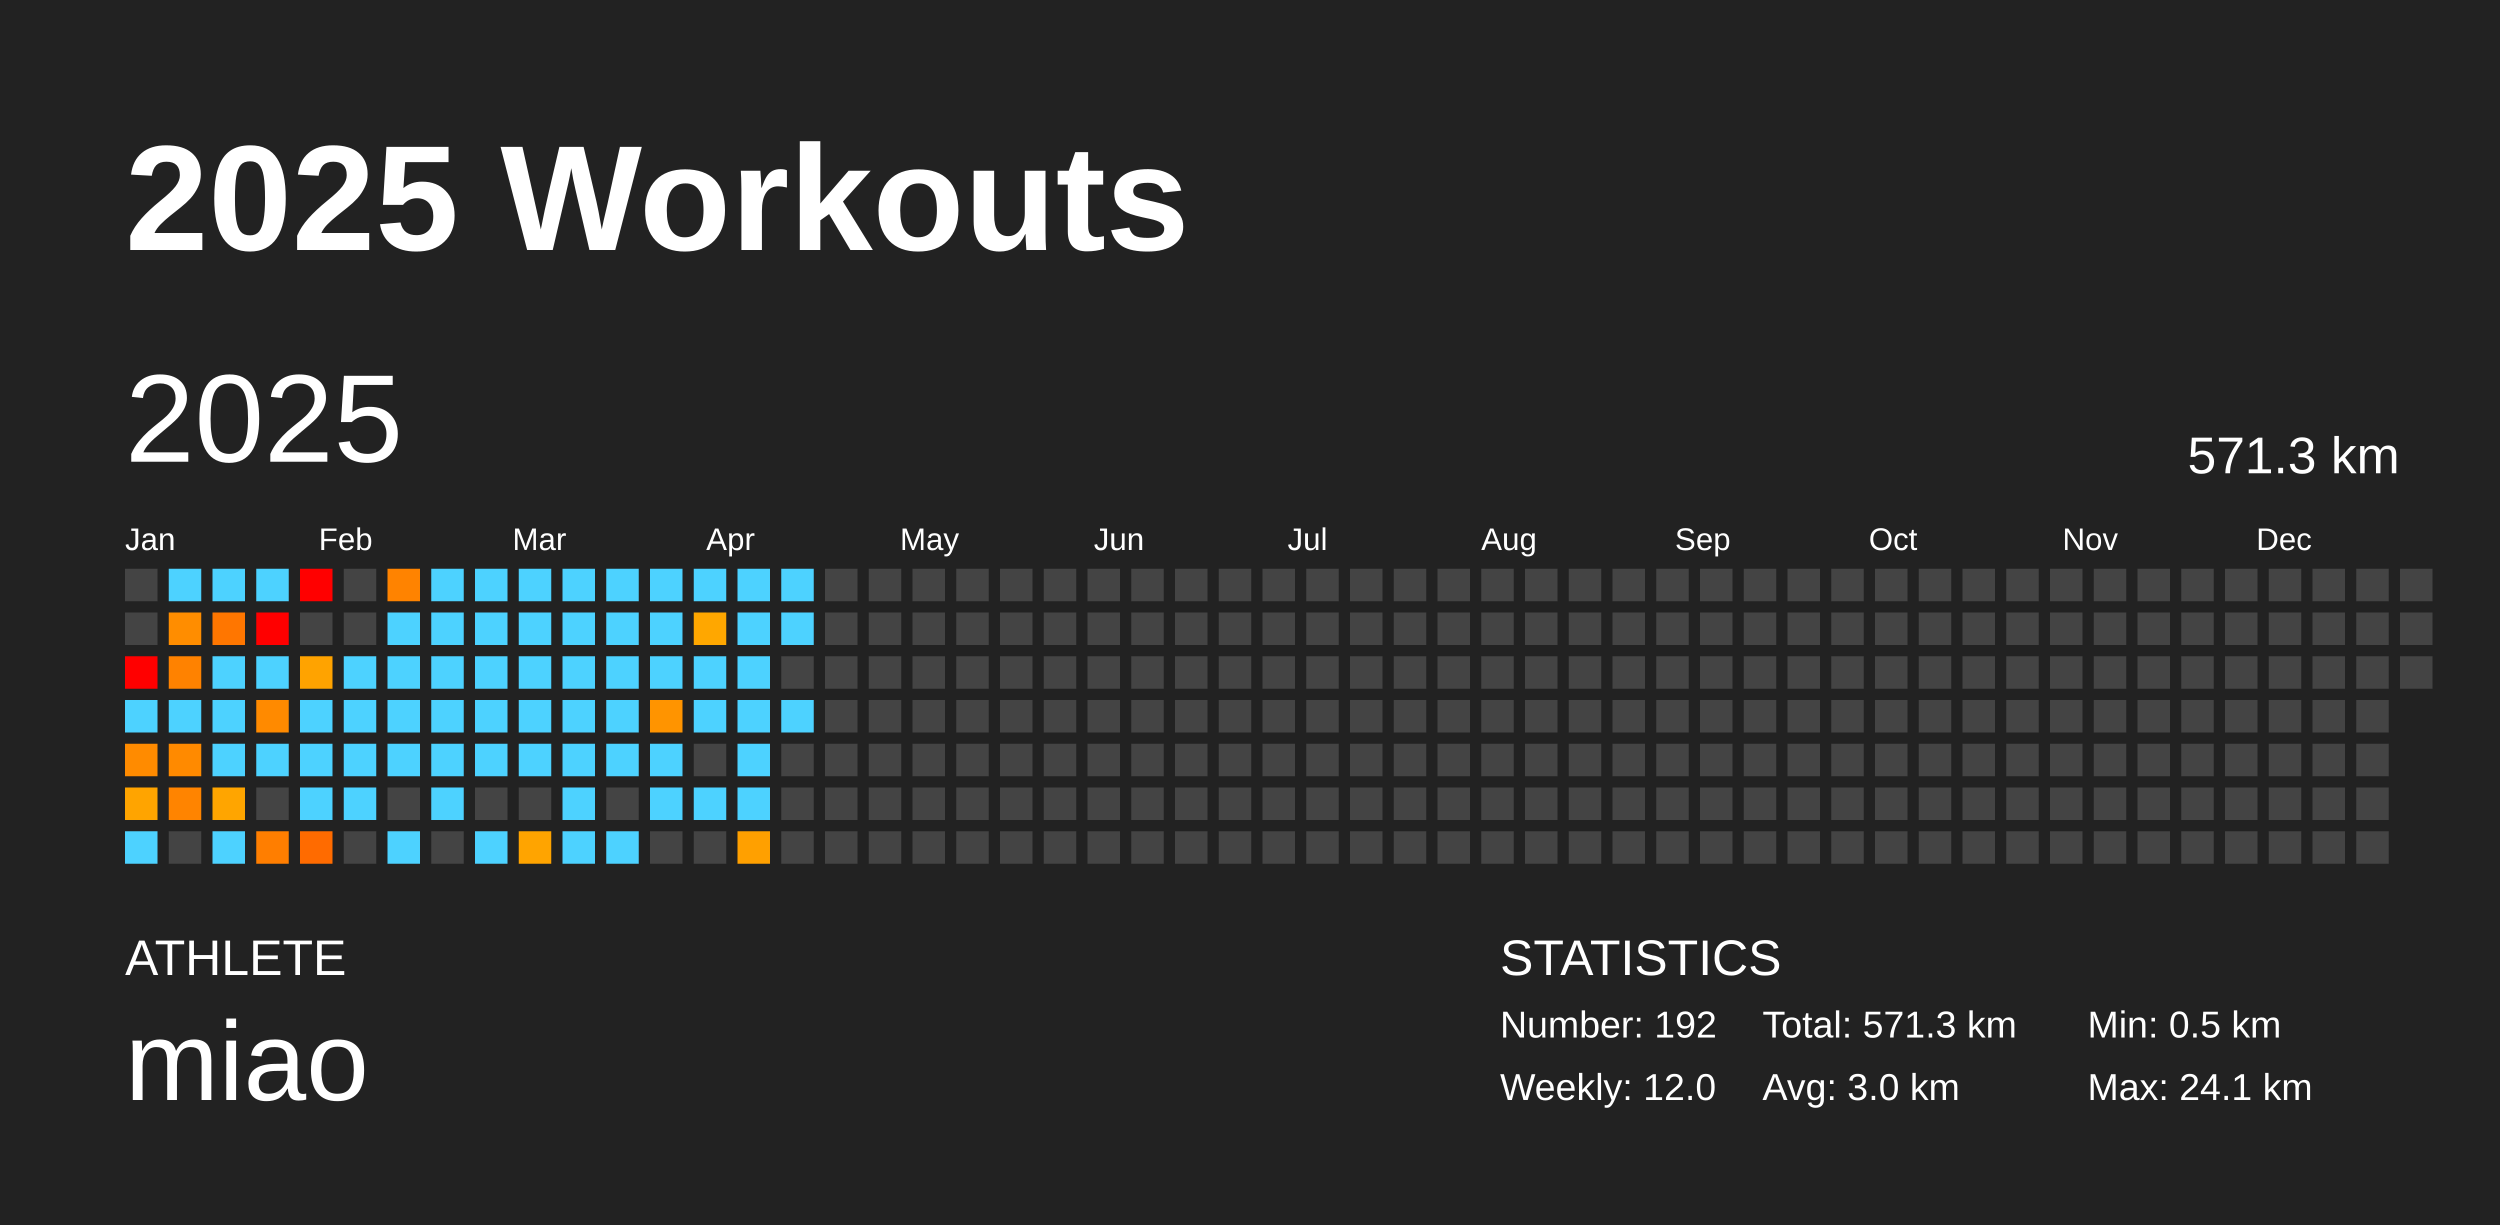
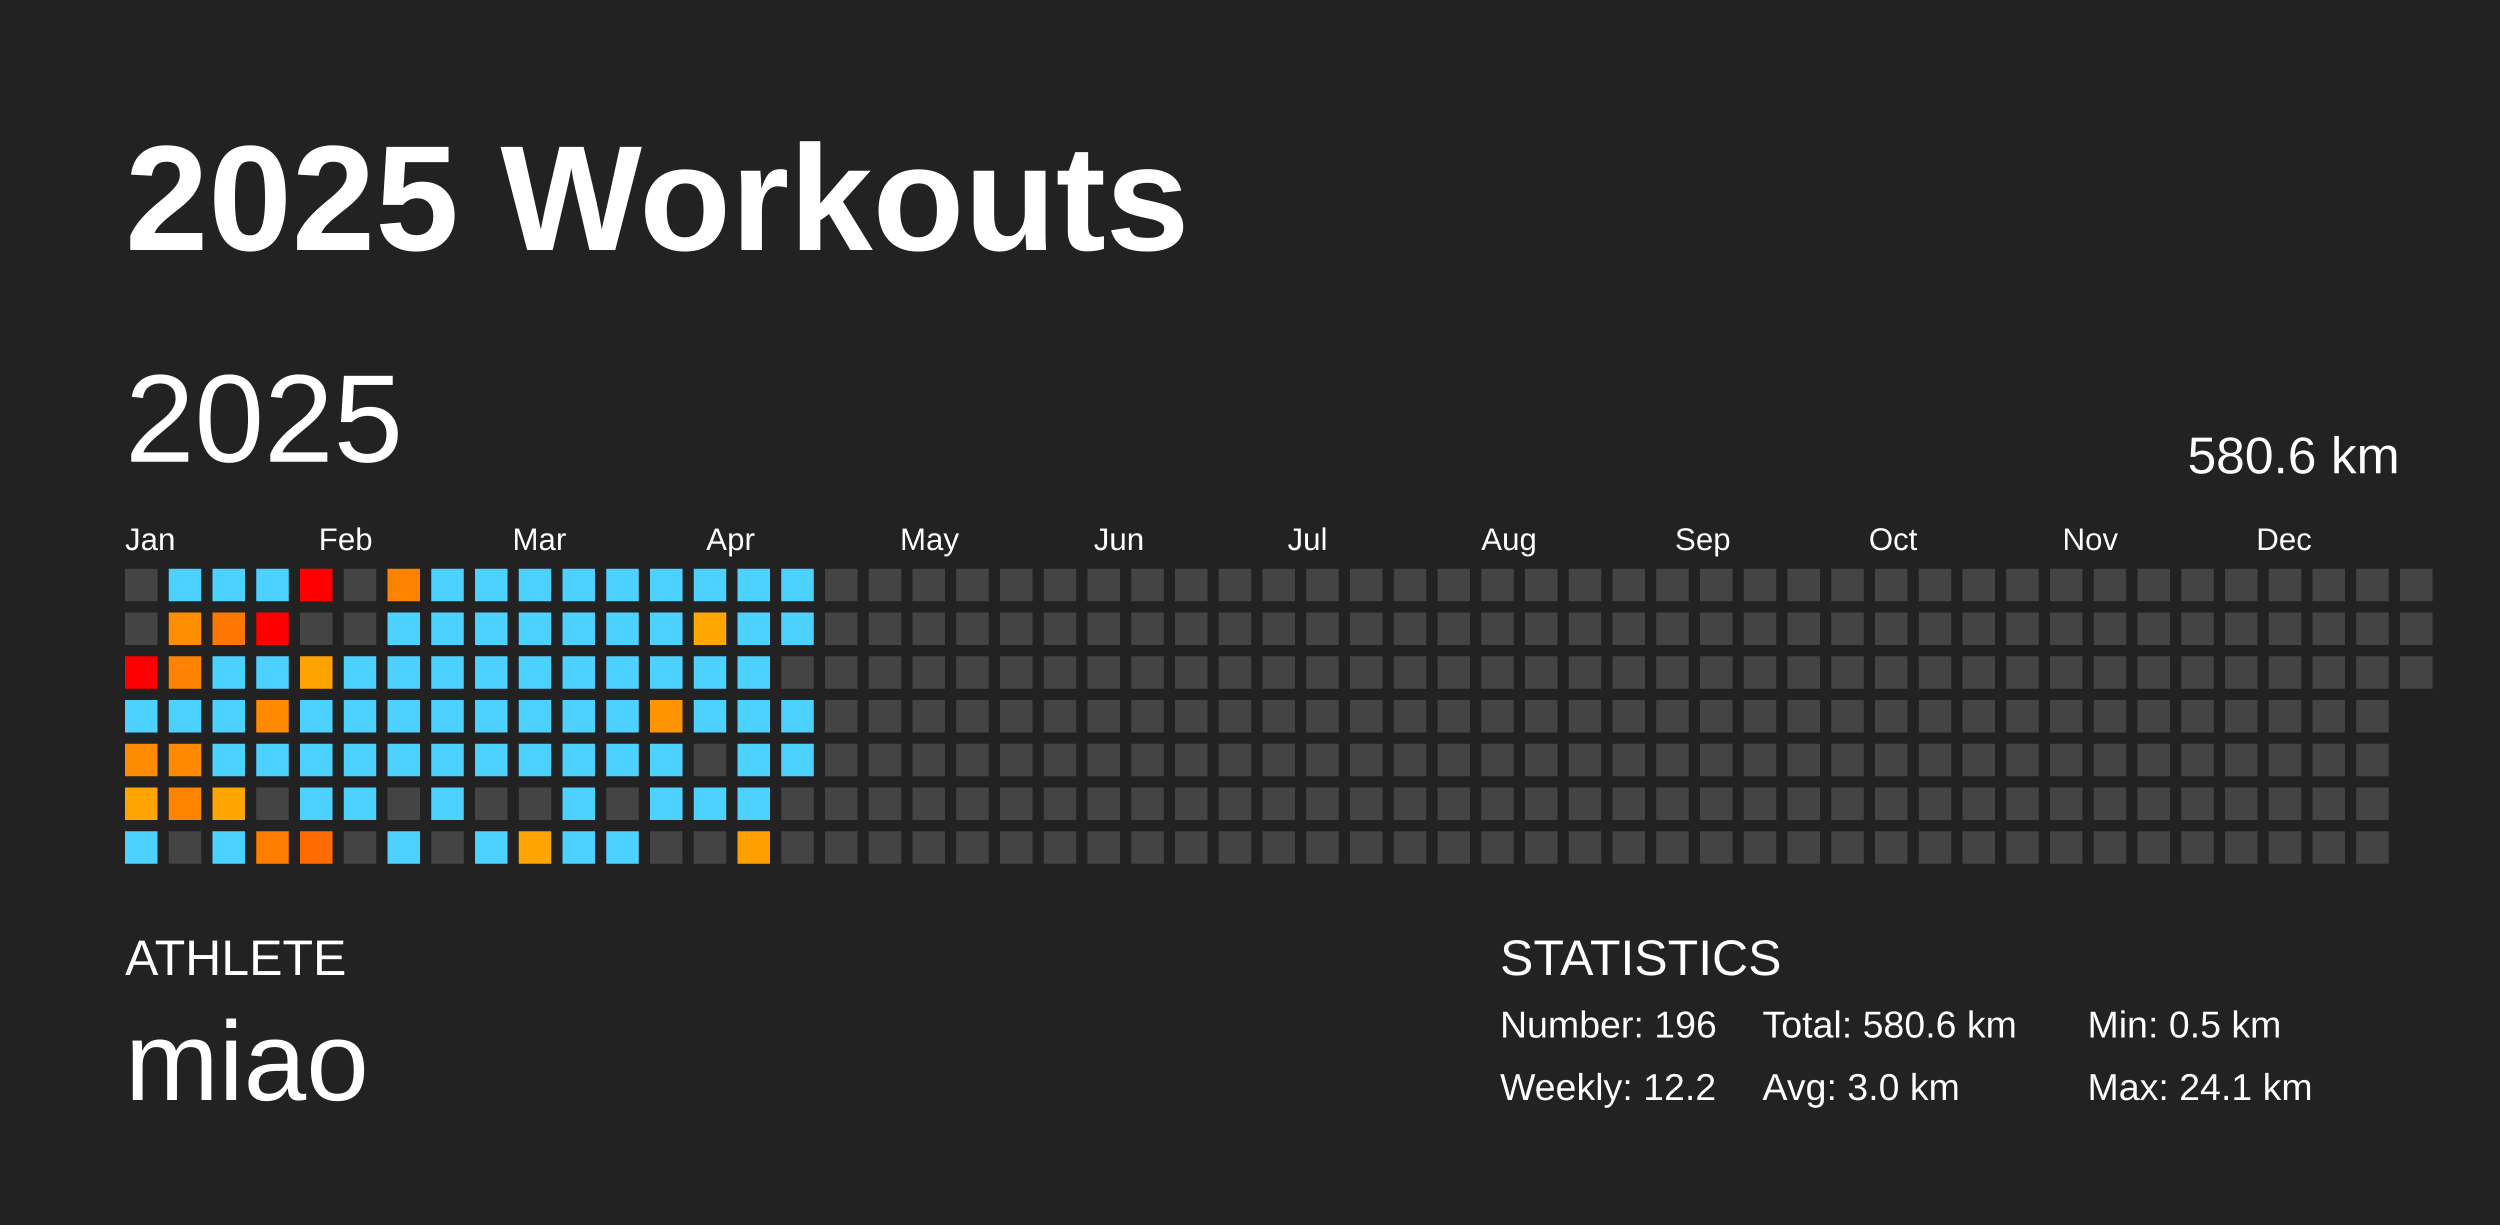
<svg xmlns="http://www.w3.org/2000/svg" baseProfile="full" height="98mm" version="1.1" viewBox="0,0,200,98" width="200mm">
  <defs />
  <rect fill="#222222" height="98" width="200" x="0" y="0" />
  <text fill="#FFFFFF" style="font-size:12px; font-family:Arial; font-weight:bold;" x="10" y="20">2025 Workouts</text>
  <text fill="#FFFFFF" style="font-size:4px; font-family:Arial" x="10" y="78">ATHLETE</text>
  <text fill="#FFFFFF" style="font-size:9px; font-family:Arial" x="10" y="88">miao</text>
  <text fill="#FFFFFF" style="font-size:4px; font-family:Arial" x="120" y="78">STATISTICS</text>
-   <text fill="#FFFFFF" style="font-size:3px; font-family:Arial" x="120" y="83">Number: 192</text>
-   <text fill="#FFFFFF" style="font-size:3px; font-family:Arial" x="120" y="88">Weekly: 12.0</text>
-   <text fill="#FFFFFF" style="font-size:3px; font-family:Arial" x="141" y="83">Total: 571.3 km</text>
+   <text fill="#FFFFFF" style="font-size:3px; font-family:Arial" x="120" y="83">Number: 196</text>
+   <text fill="#FFFFFF" style="font-size:3px; font-family:Arial" x="120" y="88">Weekly: 12.2</text>
+   <text fill="#FFFFFF" style="font-size:3px; font-family:Arial" x="141" y="83">Total: 580.6 km</text>
  <text fill="#FFFFFF" style="font-size:3px; font-family:Arial" x="141" y="88">Avg: 3.0 km</text>
  <text fill="#FFFFFF" style="font-size:3px; font-family:Arial" x="167" y="83">Min: 0.5 km</text>
  <text fill="#FFFFFF" style="font-size:3px; font-family:Arial" x="167" y="88">Max: 24.1 km</text>
  <text dominant-baseline="hanging" fill="#FFFFFF" style="font-size:10.0px; font-family:Arial;" x="10" y="30">2025</text>
-   <text dominant-baseline="hanging" fill="#FFFFFF" style="font-size:4.125px; font-family:Arial;" x="175" y="35">571.3 km</text>
+   <text dominant-baseline="hanging" fill="#FFFFFF" style="font-size:4.125px; font-family:Arial;" x="175" y="35">580.6 km</text>
  <text fill="#FFFFFF" style="font-size:2.5px; font-family:Arial" x="10.0" y="44">Jan</text>
  <text fill="#FFFFFF" style="font-size:2.5px; font-family:Arial" x="25.5" y="44">Feb</text>
  <text fill="#FFFFFF" style="font-size:2.5px; font-family:Arial" x="41.0" y="44">Mar</text>
  <text fill="#FFFFFF" style="font-size:2.5px; font-family:Arial" x="56.5" y="44">Apr</text>
  <text fill="#FFFFFF" style="font-size:2.5px; font-family:Arial" x="72.0" y="44">May</text>
  <text fill="#FFFFFF" style="font-size:2.5px; font-family:Arial" x="87.5" y="44">Jun</text>
  <text fill="#FFFFFF" style="font-size:2.5px; font-family:Arial" x="103.0" y="44">Jul</text>
  <text fill="#FFFFFF" style="font-size:2.5px; font-family:Arial" x="118.5" y="44">Aug</text>
  <text fill="#FFFFFF" style="font-size:2.5px; font-family:Arial" x="134.0" y="44">Sep</text>
  <text fill="#FFFFFF" style="font-size:2.5px; font-family:Arial" x="149.5" y="44">Oct</text>
  <text fill="#FFFFFF" style="font-size:2.5px; font-family:Arial" x="165.0" y="44">Nov</text>
  <text fill="#FFFFFF" style="font-size:2.5px; font-family:Arial" x="180.5" y="44">Dec</text>
  <rect fill="#444444" height="2.6" width="2.6" x="10.0" y="45.5" />
  <rect fill="#444444" height="2.6" width="2.6" x="10.0" y="49.0" />
  <rect fill="red" height="2.6" width="2.6" x="10.0" y="52.5" />
  <rect fill="#4dd2ff" height="2.6" width="2.6" x="10.0" y="56.0" />
  <rect fill="#ff8b00" height="2.6" width="2.6" x="10.0" y="59.5" />
  <rect fill="#ffa400" height="2.6" width="2.6" x="10.0" y="63.0" />
  <rect fill="#4dd2ff" height="2.6" width="2.6" x="10.0" y="66.5" />
  <rect fill="#4dd2ff" height="2.6" width="2.6" x="13.5" y="45.5" />
  <rect fill="#ff8d00" height="2.6" width="2.6" x="13.5" y="49.0" />
  <rect fill="#ff8200" height="2.6" width="2.6" x="13.5" y="52.5" />
  <rect fill="#4dd2ff" height="2.6" width="2.6" x="13.5" y="56.0" />
  <rect fill="#ff8a00" height="2.6" width="2.6" x="13.5" y="59.5" />
  <rect fill="#ff8400" height="2.6" width="2.6" x="13.5" y="63.0" />
  <rect fill="#444444" height="2.6" width="2.6" x="13.5" y="66.5" />
  <rect fill="#4dd2ff" height="2.6" width="2.6" x="17.0" y="45.5" />
  <rect fill="#ff7600" height="2.6" width="2.6" x="17.0" y="49.0" />
  <rect fill="#4dd2ff" height="2.6" width="2.6" x="17.0" y="52.5" />
  <rect fill="#4dd2ff" height="2.6" width="2.6" x="17.0" y="56.0" />
  <rect fill="#4dd2ff" height="2.6" width="2.6" x="17.0" y="59.5" />
  <rect fill="#ffa500" height="2.6" width="2.6" x="17.0" y="63.0" />
  <rect fill="#4dd2ff" height="2.6" width="2.6" x="17.0" y="66.5" />
  <rect fill="#4dd2ff" height="2.6" width="2.6" x="20.5" y="45.5" />
  <rect fill="red" height="2.6" width="2.6" x="20.5" y="49.0" />
  <rect fill="#4dd2ff" height="2.6" width="2.6" x="20.5" y="52.5" />
  <rect fill="#ff8a00" height="2.6" width="2.6" x="20.5" y="56.0" />
  <rect fill="#4dd2ff" height="2.6" width="2.6" x="20.5" y="59.5" />
  <rect fill="#444444" height="2.6" width="2.6" x="20.5" y="63.0" />
  <rect fill="#ff7e00" height="2.6" width="2.6" x="20.5" y="66.5" />
  <rect fill="red" height="2.6" width="2.6" x="24.0" y="45.5" />
  <rect fill="#444444" height="2.6" width="2.6" x="24.0" y="49.0" />
  <rect fill="#ffa300" height="2.6" width="2.6" x="24.0" y="52.5" />
  <rect fill="#4dd2ff" height="2.6" width="2.6" x="24.0" y="56.0" />
  <rect fill="#4dd2ff" height="2.6" width="2.6" x="24.0" y="59.5" />
  <rect fill="#4dd2ff" height="2.6" width="2.6" x="24.0" y="63.0" />
  <rect fill="#ff6b00" height="2.6" width="2.6" x="24.0" y="66.5" />
  <rect fill="#444444" height="2.6" width="2.6" x="27.5" y="45.5" />
  <rect fill="#444444" height="2.6" width="2.6" x="27.5" y="49.0" />
  <rect fill="#4dd2ff" height="2.6" width="2.6" x="27.5" y="52.5" />
  <rect fill="#4dd2ff" height="2.6" width="2.6" x="27.5" y="56.0" />
  <rect fill="#4dd2ff" height="2.6" width="2.6" x="27.5" y="59.5" />
  <rect fill="#4dd2ff" height="2.6" width="2.6" x="27.5" y="63.0" />
  <rect fill="#444444" height="2.6" width="2.6" x="27.5" y="66.5" />
  <rect fill="#ff8300" height="2.6" width="2.6" x="31.0" y="45.5" />
  <rect fill="#4dd2ff" height="2.6" width="2.6" x="31.0" y="49.0" />
  <rect fill="#4dd2ff" height="2.6" width="2.6" x="31.0" y="52.5" />
  <rect fill="#4dd2ff" height="2.6" width="2.6" x="31.0" y="56.0" />
  <rect fill="#4dd2ff" height="2.6" width="2.6" x="31.0" y="59.5" />
  <rect fill="#444444" height="2.6" width="2.6" x="31.0" y="63.0" />
  <rect fill="#4dd2ff" height="2.6" width="2.6" x="31.0" y="66.5" />
  <rect fill="#4dd2ff" height="2.6" width="2.6" x="34.5" y="45.5" />
  <rect fill="#4dd2ff" height="2.6" width="2.6" x="34.5" y="49.0" />
  <rect fill="#4dd2ff" height="2.6" width="2.6" x="34.5" y="52.5" />
  <rect fill="#4dd2ff" height="2.6" width="2.6" x="34.5" y="56.0" />
  <rect fill="#4dd2ff" height="2.6" width="2.6" x="34.5" y="59.5" />
  <rect fill="#4dd2ff" height="2.6" width="2.6" x="34.5" y="63.0" />
  <rect fill="#444444" height="2.6" width="2.6" x="34.5" y="66.5" />
  <rect fill="#4dd2ff" height="2.6" width="2.6" x="38.0" y="45.5" />
  <rect fill="#4dd2ff" height="2.6" width="2.6" x="38.0" y="49.0" />
  <rect fill="#4dd2ff" height="2.6" width="2.6" x="38.0" y="52.5" />
  <rect fill="#4dd2ff" height="2.6" width="2.6" x="38.0" y="56.0" />
  <rect fill="#4dd2ff" height="2.6" width="2.6" x="38.0" y="59.5" />
  <rect fill="#444444" height="2.6" width="2.6" x="38.0" y="63.0" />
  <rect fill="#4dd2ff" height="2.6" width="2.6" x="38.0" y="66.5" />
  <rect fill="#4dd2ff" height="2.6" width="2.6" x="41.5" y="45.5" />
  <rect fill="#4dd2ff" height="2.6" width="2.6" x="41.5" y="49.0" />
  <rect fill="#4dd2ff" height="2.6" width="2.6" x="41.5" y="52.5" />
  <rect fill="#4dd2ff" height="2.6" width="2.6" x="41.5" y="56.0" />
  <rect fill="#4dd2ff" height="2.6" width="2.6" x="41.5" y="59.5" />
  <rect fill="#444444" height="2.6" width="2.6" x="41.5" y="63.0" />
  <rect fill="#ffa400" height="2.6" width="2.6" x="41.5" y="66.5" />
  <rect fill="#4dd2ff" height="2.6" width="2.6" x="45.0" y="45.5" />
  <rect fill="#4dd2ff" height="2.6" width="2.6" x="45.0" y="49.0" />
  <rect fill="#4dd2ff" height="2.6" width="2.6" x="45.0" y="52.5" />
  <rect fill="#4dd2ff" height="2.6" width="2.6" x="45.0" y="56.0" />
  <rect fill="#4dd2ff" height="2.6" width="2.6" x="45.0" y="59.5" />
  <rect fill="#4dd2ff" height="2.6" width="2.6" x="45.0" y="63.0" />
  <rect fill="#4dd2ff" height="2.6" width="2.6" x="45.0" y="66.5" />
  <rect fill="#4dd2ff" height="2.6" width="2.6" x="48.5" y="45.5" />
  <rect fill="#4dd2ff" height="2.6" width="2.6" x="48.5" y="49.0" />
  <rect fill="#4dd2ff" height="2.6" width="2.6" x="48.5" y="52.5" />
  <rect fill="#4dd2ff" height="2.6" width="2.6" x="48.5" y="56.0" />
  <rect fill="#4dd2ff" height="2.6" width="2.6" x="48.5" y="59.5" />
  <rect fill="#444444" height="2.6" width="2.6" x="48.5" y="63.0" />
  <rect fill="#4dd2ff" height="2.6" width="2.6" x="48.5" y="66.5" />
  <rect fill="#4dd2ff" height="2.6" width="2.6" x="52.0" y="45.5" />
  <rect fill="#4dd2ff" height="2.6" width="2.6" x="52.0" y="49.0" />
  <rect fill="#4dd2ff" height="2.6" width="2.6" x="52.0" y="52.5" />
  <rect fill="#ff9400" height="2.6" width="2.6" x="52.0" y="56.0" />
  <rect fill="#4dd2ff" height="2.6" width="2.6" x="52.0" y="59.5" />
  <rect fill="#4dd2ff" height="2.6" width="2.6" x="52.0" y="63.0" />
  <rect fill="#444444" height="2.6" width="2.6" x="52.0" y="66.5" />
  <rect fill="#4dd2ff" height="2.6" width="2.6" x="55.5" y="45.5" />
  <rect fill="#ffa700" height="2.6" width="2.6" x="55.5" y="49.0" />
  <rect fill="#4dd2ff" height="2.6" width="2.6" x="55.5" y="52.5" />
  <rect fill="#4dd2ff" height="2.6" width="2.6" x="55.5" y="56.0" />
  <rect fill="#444444" height="2.6" width="2.6" x="55.5" y="59.5" />
  <rect fill="#4dd2ff" height="2.6" width="2.6" x="55.5" y="63.0" />
  <rect fill="#444444" height="2.6" width="2.6" x="55.5" y="66.5" />
  <rect fill="#4dd2ff" height="2.6" width="2.6" x="59.0" y="45.5" />
  <rect fill="#4dd2ff" height="2.6" width="2.6" x="59.0" y="49.0" />
  <rect fill="#4dd2ff" height="2.6" width="2.6" x="59.0" y="52.5" />
  <rect fill="#4dd2ff" height="2.6" width="2.6" x="59.0" y="56.0" />
  <rect fill="#4dd2ff" height="2.6" width="2.6" x="59.0" y="59.5" />
  <rect fill="#4dd2ff" height="2.6" width="2.6" x="59.0" y="63.0" />
  <rect fill="#ffa000" height="2.6" width="2.6" x="59.0" y="66.5" />
  <rect fill="#4dd2ff" height="2.6" width="2.6" x="62.5" y="45.5" />
  <rect fill="#4dd2ff" height="2.6" width="2.6" x="62.5" y="49.0" />
  <rect fill="#444444" height="2.6" width="2.6" x="62.5" y="52.5" />
  <rect fill="#4dd2ff" height="2.6" width="2.6" x="62.5" y="56.0" />
-   <rect fill="#444444" height="2.6" width="2.6" x="62.5" y="59.5" />
+   <rect fill="#4dd2ff" height="2.6" width="2.6" x="62.5" y="59.5" />
  <rect fill="#444444" height="2.6" width="2.6" x="62.5" y="63.0" />
  <rect fill="#444444" height="2.6" width="2.6" x="62.5" y="66.5" />
  <rect fill="#444444" height="2.6" width="2.6" x="66.0" y="45.5" />
  <rect fill="#444444" height="2.6" width="2.6" x="66.0" y="49.0" />
  <rect fill="#444444" height="2.6" width="2.6" x="66.0" y="52.5" />
  <rect fill="#444444" height="2.6" width="2.6" x="66.0" y="56.0" />
  <rect fill="#444444" height="2.6" width="2.6" x="66.0" y="59.5" />
  <rect fill="#444444" height="2.6" width="2.6" x="66.0" y="63.0" />
  <rect fill="#444444" height="2.6" width="2.6" x="66.0" y="66.5" />
  <rect fill="#444444" height="2.6" width="2.6" x="69.5" y="45.5" />
  <rect fill="#444444" height="2.6" width="2.6" x="69.5" y="49.0" />
  <rect fill="#444444" height="2.6" width="2.6" x="69.5" y="52.5" />
  <rect fill="#444444" height="2.6" width="2.6" x="69.5" y="56.0" />
  <rect fill="#444444" height="2.6" width="2.6" x="69.5" y="59.5" />
  <rect fill="#444444" height="2.6" width="2.6" x="69.5" y="63.0" />
  <rect fill="#444444" height="2.6" width="2.6" x="69.5" y="66.5" />
  <rect fill="#444444" height="2.6" width="2.6" x="73.0" y="45.5" />
  <rect fill="#444444" height="2.6" width="2.6" x="73.0" y="49.0" />
  <rect fill="#444444" height="2.6" width="2.6" x="73.0" y="52.5" />
  <rect fill="#444444" height="2.6" width="2.6" x="73.0" y="56.0" />
  <rect fill="#444444" height="2.6" width="2.6" x="73.0" y="59.5" />
  <rect fill="#444444" height="2.6" width="2.6" x="73.0" y="63.0" />
  <rect fill="#444444" height="2.6" width="2.6" x="73.0" y="66.5" />
  <rect fill="#444444" height="2.6" width="2.6" x="76.5" y="45.5" />
  <rect fill="#444444" height="2.6" width="2.6" x="76.5" y="49.0" />
  <rect fill="#444444" height="2.6" width="2.6" x="76.5" y="52.5" />
  <rect fill="#444444" height="2.6" width="2.6" x="76.5" y="56.0" />
  <rect fill="#444444" height="2.6" width="2.6" x="76.5" y="59.5" />
  <rect fill="#444444" height="2.6" width="2.6" x="76.5" y="63.0" />
  <rect fill="#444444" height="2.6" width="2.6" x="76.5" y="66.5" />
  <rect fill="#444444" height="2.6" width="2.6" x="80.0" y="45.5" />
  <rect fill="#444444" height="2.6" width="2.6" x="80.0" y="49.0" />
  <rect fill="#444444" height="2.6" width="2.6" x="80.0" y="52.5" />
  <rect fill="#444444" height="2.6" width="2.6" x="80.0" y="56.0" />
  <rect fill="#444444" height="2.6" width="2.6" x="80.0" y="59.5" />
  <rect fill="#444444" height="2.6" width="2.6" x="80.0" y="63.0" />
  <rect fill="#444444" height="2.6" width="2.6" x="80.0" y="66.5" />
  <rect fill="#444444" height="2.6" width="2.6" x="83.5" y="45.5" />
  <rect fill="#444444" height="2.6" width="2.6" x="83.5" y="49.0" />
  <rect fill="#444444" height="2.6" width="2.6" x="83.5" y="52.5" />
  <rect fill="#444444" height="2.6" width="2.6" x="83.5" y="56.0" />
  <rect fill="#444444" height="2.6" width="2.6" x="83.5" y="59.5" />
  <rect fill="#444444" height="2.6" width="2.6" x="83.5" y="63.0" />
  <rect fill="#444444" height="2.6" width="2.6" x="83.5" y="66.5" />
  <rect fill="#444444" height="2.6" width="2.6" x="87.0" y="45.5" />
  <rect fill="#444444" height="2.6" width="2.6" x="87.0" y="49.0" />
  <rect fill="#444444" height="2.6" width="2.6" x="87.0" y="52.5" />
  <rect fill="#444444" height="2.6" width="2.6" x="87.0" y="56.0" />
  <rect fill="#444444" height="2.6" width="2.6" x="87.0" y="59.5" />
  <rect fill="#444444" height="2.6" width="2.6" x="87.0" y="63.0" />
  <rect fill="#444444" height="2.6" width="2.6" x="87.0" y="66.5" />
  <rect fill="#444444" height="2.6" width="2.6" x="90.5" y="45.5" />
  <rect fill="#444444" height="2.6" width="2.6" x="90.5" y="49.0" />
  <rect fill="#444444" height="2.6" width="2.6" x="90.5" y="52.5" />
  <rect fill="#444444" height="2.6" width="2.6" x="90.5" y="56.0" />
  <rect fill="#444444" height="2.6" width="2.6" x="90.5" y="59.5" />
  <rect fill="#444444" height="2.6" width="2.6" x="90.5" y="63.0" />
  <rect fill="#444444" height="2.6" width="2.6" x="90.5" y="66.5" />
  <rect fill="#444444" height="2.6" width="2.6" x="94.0" y="45.5" />
  <rect fill="#444444" height="2.6" width="2.6" x="94.0" y="49.0" />
  <rect fill="#444444" height="2.6" width="2.6" x="94.0" y="52.5" />
  <rect fill="#444444" height="2.6" width="2.6" x="94.0" y="56.0" />
  <rect fill="#444444" height="2.6" width="2.6" x="94.0" y="59.5" />
  <rect fill="#444444" height="2.6" width="2.6" x="94.0" y="63.0" />
  <rect fill="#444444" height="2.6" width="2.6" x="94.0" y="66.5" />
  <rect fill="#444444" height="2.6" width="2.6" x="97.5" y="45.5" />
  <rect fill="#444444" height="2.6" width="2.6" x="97.5" y="49.0" />
  <rect fill="#444444" height="2.6" width="2.6" x="97.5" y="52.5" />
  <rect fill="#444444" height="2.6" width="2.6" x="97.5" y="56.0" />
  <rect fill="#444444" height="2.6" width="2.6" x="97.5" y="59.5" />
  <rect fill="#444444" height="2.6" width="2.6" x="97.5" y="63.0" />
  <rect fill="#444444" height="2.6" width="2.6" x="97.5" y="66.5" />
  <rect fill="#444444" height="2.6" width="2.6" x="101.0" y="45.5" />
  <rect fill="#444444" height="2.6" width="2.6" x="101.0" y="49.0" />
  <rect fill="#444444" height="2.6" width="2.6" x="101.0" y="52.5" />
  <rect fill="#444444" height="2.6" width="2.6" x="101.0" y="56.0" />
  <rect fill="#444444" height="2.6" width="2.6" x="101.0" y="59.5" />
  <rect fill="#444444" height="2.6" width="2.6" x="101.0" y="63.0" />
  <rect fill="#444444" height="2.6" width="2.6" x="101.0" y="66.5" />
  <rect fill="#444444" height="2.6" width="2.6" x="104.5" y="45.5" />
  <rect fill="#444444" height="2.6" width="2.6" x="104.5" y="49.0" />
  <rect fill="#444444" height="2.6" width="2.6" x="104.5" y="52.5" />
  <rect fill="#444444" height="2.6" width="2.6" x="104.5" y="56.0" />
  <rect fill="#444444" height="2.6" width="2.6" x="104.5" y="59.5" />
  <rect fill="#444444" height="2.6" width="2.6" x="104.5" y="63.0" />
  <rect fill="#444444" height="2.6" width="2.6" x="104.5" y="66.5" />
  <rect fill="#444444" height="2.6" width="2.6" x="108.0" y="45.5" />
  <rect fill="#444444" height="2.6" width="2.6" x="108.0" y="49.0" />
  <rect fill="#444444" height="2.6" width="2.6" x="108.0" y="52.5" />
  <rect fill="#444444" height="2.6" width="2.6" x="108.0" y="56.0" />
  <rect fill="#444444" height="2.6" width="2.6" x="108.0" y="59.5" />
  <rect fill="#444444" height="2.6" width="2.6" x="108.0" y="63.0" />
  <rect fill="#444444" height="2.6" width="2.6" x="108.0" y="66.5" />
  <rect fill="#444444" height="2.6" width="2.6" x="111.5" y="45.5" />
  <rect fill="#444444" height="2.6" width="2.6" x="111.5" y="49.0" />
  <rect fill="#444444" height="2.6" width="2.6" x="111.5" y="52.5" />
  <rect fill="#444444" height="2.6" width="2.6" x="111.5" y="56.0" />
  <rect fill="#444444" height="2.6" width="2.6" x="111.5" y="59.5" />
  <rect fill="#444444" height="2.6" width="2.6" x="111.5" y="63.0" />
  <rect fill="#444444" height="2.6" width="2.6" x="111.5" y="66.5" />
  <rect fill="#444444" height="2.6" width="2.6" x="115.0" y="45.5" />
  <rect fill="#444444" height="2.6" width="2.6" x="115.0" y="49.0" />
  <rect fill="#444444" height="2.6" width="2.6" x="115.0" y="52.5" />
  <rect fill="#444444" height="2.6" width="2.6" x="115.0" y="56.0" />
  <rect fill="#444444" height="2.6" width="2.6" x="115.0" y="59.5" />
  <rect fill="#444444" height="2.6" width="2.6" x="115.0" y="63.0" />
  <rect fill="#444444" height="2.6" width="2.6" x="115.0" y="66.5" />
  <rect fill="#444444" height="2.6" width="2.6" x="118.5" y="45.5" />
  <rect fill="#444444" height="2.6" width="2.6" x="118.5" y="49.0" />
  <rect fill="#444444" height="2.6" width="2.6" x="118.5" y="52.5" />
  <rect fill="#444444" height="2.6" width="2.6" x="118.5" y="56.0" />
  <rect fill="#444444" height="2.6" width="2.6" x="118.5" y="59.5" />
  <rect fill="#444444" height="2.6" width="2.6" x="118.5" y="63.0" />
  <rect fill="#444444" height="2.6" width="2.6" x="118.5" y="66.5" />
  <rect fill="#444444" height="2.6" width="2.6" x="122.0" y="45.5" />
  <rect fill="#444444" height="2.6" width="2.6" x="122.0" y="49.0" />
  <rect fill="#444444" height="2.6" width="2.6" x="122.0" y="52.5" />
  <rect fill="#444444" height="2.6" width="2.6" x="122.0" y="56.0" />
  <rect fill="#444444" height="2.6" width="2.6" x="122.0" y="59.5" />
  <rect fill="#444444" height="2.6" width="2.6" x="122.0" y="63.0" />
  <rect fill="#444444" height="2.6" width="2.6" x="122.0" y="66.5" />
  <rect fill="#444444" height="2.6" width="2.6" x="125.5" y="45.5" />
  <rect fill="#444444" height="2.6" width="2.6" x="125.5" y="49.0" />
  <rect fill="#444444" height="2.6" width="2.6" x="125.5" y="52.5" />
  <rect fill="#444444" height="2.6" width="2.6" x="125.5" y="56.0" />
  <rect fill="#444444" height="2.6" width="2.6" x="125.5" y="59.5" />
  <rect fill="#444444" height="2.6" width="2.6" x="125.5" y="63.0" />
  <rect fill="#444444" height="2.6" width="2.6" x="125.5" y="66.5" />
  <rect fill="#444444" height="2.6" width="2.6" x="129.0" y="45.5" />
  <rect fill="#444444" height="2.6" width="2.6" x="129.0" y="49.0" />
  <rect fill="#444444" height="2.6" width="2.6" x="129.0" y="52.5" />
  <rect fill="#444444" height="2.6" width="2.6" x="129.0" y="56.0" />
  <rect fill="#444444" height="2.6" width="2.6" x="129.0" y="59.5" />
  <rect fill="#444444" height="2.6" width="2.6" x="129.0" y="63.0" />
  <rect fill="#444444" height="2.6" width="2.6" x="129.0" y="66.5" />
  <rect fill="#444444" height="2.6" width="2.6" x="132.5" y="45.5" />
  <rect fill="#444444" height="2.6" width="2.6" x="132.5" y="49.0" />
  <rect fill="#444444" height="2.6" width="2.6" x="132.5" y="52.5" />
  <rect fill="#444444" height="2.6" width="2.6" x="132.5" y="56.0" />
  <rect fill="#444444" height="2.6" width="2.6" x="132.5" y="59.5" />
  <rect fill="#444444" height="2.6" width="2.6" x="132.5" y="63.0" />
  <rect fill="#444444" height="2.6" width="2.6" x="132.5" y="66.5" />
  <rect fill="#444444" height="2.6" width="2.6" x="136.0" y="45.5" />
  <rect fill="#444444" height="2.6" width="2.6" x="136.0" y="49.0" />
  <rect fill="#444444" height="2.6" width="2.6" x="136.0" y="52.5" />
  <rect fill="#444444" height="2.6" width="2.6" x="136.0" y="56.0" />
  <rect fill="#444444" height="2.6" width="2.6" x="136.0" y="59.5" />
  <rect fill="#444444" height="2.6" width="2.6" x="136.0" y="63.0" />
  <rect fill="#444444" height="2.6" width="2.6" x="136.0" y="66.5" />
  <rect fill="#444444" height="2.6" width="2.6" x="139.5" y="45.5" />
  <rect fill="#444444" height="2.6" width="2.6" x="139.5" y="49.0" />
  <rect fill="#444444" height="2.6" width="2.6" x="139.5" y="52.5" />
  <rect fill="#444444" height="2.6" width="2.6" x="139.5" y="56.0" />
  <rect fill="#444444" height="2.6" width="2.6" x="139.5" y="59.5" />
  <rect fill="#444444" height="2.6" width="2.6" x="139.5" y="63.0" />
  <rect fill="#444444" height="2.6" width="2.6" x="139.5" y="66.5" />
  <rect fill="#444444" height="2.6" width="2.6" x="143.0" y="45.5" />
  <rect fill="#444444" height="2.6" width="2.6" x="143.0" y="49.0" />
  <rect fill="#444444" height="2.6" width="2.6" x="143.0" y="52.5" />
  <rect fill="#444444" height="2.6" width="2.6" x="143.0" y="56.0" />
  <rect fill="#444444" height="2.6" width="2.6" x="143.0" y="59.5" />
  <rect fill="#444444" height="2.6" width="2.6" x="143.0" y="63.0" />
  <rect fill="#444444" height="2.6" width="2.6" x="143.0" y="66.5" />
  <rect fill="#444444" height="2.6" width="2.6" x="146.5" y="45.5" />
  <rect fill="#444444" height="2.6" width="2.6" x="146.5" y="49.0" />
  <rect fill="#444444" height="2.6" width="2.6" x="146.5" y="52.5" />
  <rect fill="#444444" height="2.6" width="2.6" x="146.5" y="56.0" />
  <rect fill="#444444" height="2.6" width="2.6" x="146.5" y="59.5" />
  <rect fill="#444444" height="2.6" width="2.6" x="146.5" y="63.0" />
  <rect fill="#444444" height="2.6" width="2.6" x="146.5" y="66.5" />
  <rect fill="#444444" height="2.6" width="2.6" x="150.0" y="45.5" />
  <rect fill="#444444" height="2.6" width="2.6" x="150.0" y="49.0" />
  <rect fill="#444444" height="2.6" width="2.6" x="150.0" y="52.5" />
  <rect fill="#444444" height="2.6" width="2.6" x="150.0" y="56.0" />
  <rect fill="#444444" height="2.6" width="2.6" x="150.0" y="59.5" />
  <rect fill="#444444" height="2.6" width="2.6" x="150.0" y="63.0" />
  <rect fill="#444444" height="2.6" width="2.6" x="150.0" y="66.5" />
  <rect fill="#444444" height="2.6" width="2.6" x="153.5" y="45.5" />
  <rect fill="#444444" height="2.6" width="2.6" x="153.5" y="49.0" />
  <rect fill="#444444" height="2.6" width="2.6" x="153.5" y="52.5" />
  <rect fill="#444444" height="2.6" width="2.6" x="153.5" y="56.0" />
  <rect fill="#444444" height="2.6" width="2.6" x="153.5" y="59.5" />
  <rect fill="#444444" height="2.6" width="2.6" x="153.5" y="63.0" />
  <rect fill="#444444" height="2.6" width="2.6" x="153.5" y="66.5" />
  <rect fill="#444444" height="2.6" width="2.6" x="157.0" y="45.5" />
  <rect fill="#444444" height="2.6" width="2.6" x="157.0" y="49.0" />
  <rect fill="#444444" height="2.6" width="2.6" x="157.0" y="52.5" />
  <rect fill="#444444" height="2.6" width="2.6" x="157.0" y="56.0" />
  <rect fill="#444444" height="2.6" width="2.6" x="157.0" y="59.5" />
  <rect fill="#444444" height="2.6" width="2.6" x="157.0" y="63.0" />
  <rect fill="#444444" height="2.6" width="2.6" x="157.0" y="66.5" />
  <rect fill="#444444" height="2.6" width="2.6" x="160.5" y="45.5" />
  <rect fill="#444444" height="2.6" width="2.6" x="160.5" y="49.0" />
  <rect fill="#444444" height="2.6" width="2.6" x="160.5" y="52.5" />
  <rect fill="#444444" height="2.6" width="2.6" x="160.5" y="56.0" />
  <rect fill="#444444" height="2.6" width="2.6" x="160.5" y="59.5" />
  <rect fill="#444444" height="2.6" width="2.6" x="160.5" y="63.0" />
  <rect fill="#444444" height="2.6" width="2.6" x="160.5" y="66.5" />
  <rect fill="#444444" height="2.6" width="2.6" x="164.0" y="45.5" />
  <rect fill="#444444" height="2.6" width="2.6" x="164.0" y="49.0" />
  <rect fill="#444444" height="2.6" width="2.6" x="164.0" y="52.5" />
  <rect fill="#444444" height="2.6" width="2.6" x="164.0" y="56.0" />
  <rect fill="#444444" height="2.6" width="2.6" x="164.0" y="59.5" />
  <rect fill="#444444" height="2.6" width="2.6" x="164.0" y="63.0" />
  <rect fill="#444444" height="2.6" width="2.6" x="164.0" y="66.5" />
  <rect fill="#444444" height="2.6" width="2.6" x="167.5" y="45.5" />
  <rect fill="#444444" height="2.6" width="2.6" x="167.5" y="49.0" />
  <rect fill="#444444" height="2.6" width="2.6" x="167.5" y="52.5" />
  <rect fill="#444444" height="2.6" width="2.6" x="167.5" y="56.0" />
  <rect fill="#444444" height="2.6" width="2.6" x="167.5" y="59.5" />
  <rect fill="#444444" height="2.6" width="2.6" x="167.5" y="63.0" />
  <rect fill="#444444" height="2.6" width="2.6" x="167.5" y="66.5" />
  <rect fill="#444444" height="2.6" width="2.6" x="171.0" y="45.5" />
  <rect fill="#444444" height="2.6" width="2.6" x="171.0" y="49.0" />
  <rect fill="#444444" height="2.6" width="2.6" x="171.0" y="52.5" />
  <rect fill="#444444" height="2.6" width="2.6" x="171.0" y="56.0" />
  <rect fill="#444444" height="2.6" width="2.6" x="171.0" y="59.5" />
  <rect fill="#444444" height="2.6" width="2.6" x="171.0" y="63.0" />
  <rect fill="#444444" height="2.6" width="2.6" x="171.0" y="66.5" />
  <rect fill="#444444" height="2.6" width="2.6" x="174.5" y="45.5" />
  <rect fill="#444444" height="2.6" width="2.6" x="174.5" y="49.0" />
  <rect fill="#444444" height="2.6" width="2.6" x="174.5" y="52.5" />
  <rect fill="#444444" height="2.6" width="2.6" x="174.5" y="56.0" />
  <rect fill="#444444" height="2.6" width="2.6" x="174.5" y="59.5" />
  <rect fill="#444444" height="2.6" width="2.6" x="174.5" y="63.0" />
  <rect fill="#444444" height="2.6" width="2.6" x="174.5" y="66.5" />
  <rect fill="#444444" height="2.6" width="2.6" x="178.0" y="45.5" />
  <rect fill="#444444" height="2.6" width="2.6" x="178.0" y="49.0" />
  <rect fill="#444444" height="2.6" width="2.6" x="178.0" y="52.5" />
  <rect fill="#444444" height="2.6" width="2.6" x="178.0" y="56.0" />
  <rect fill="#444444" height="2.6" width="2.6" x="178.0" y="59.5" />
  <rect fill="#444444" height="2.6" width="2.6" x="178.0" y="63.0" />
  <rect fill="#444444" height="2.6" width="2.6" x="178.0" y="66.5" />
  <rect fill="#444444" height="2.6" width="2.6" x="181.5" y="45.5" />
  <rect fill="#444444" height="2.6" width="2.6" x="181.5" y="49.0" />
  <rect fill="#444444" height="2.6" width="2.6" x="181.5" y="52.5" />
  <rect fill="#444444" height="2.6" width="2.6" x="181.5" y="56.0" />
  <rect fill="#444444" height="2.6" width="2.6" x="181.5" y="59.5" />
  <rect fill="#444444" height="2.6" width="2.6" x="181.5" y="63.0" />
  <rect fill="#444444" height="2.6" width="2.6" x="181.5" y="66.5" />
  <rect fill="#444444" height="2.6" width="2.6" x="185.0" y="45.5" />
  <rect fill="#444444" height="2.6" width="2.6" x="185.0" y="49.0" />
  <rect fill="#444444" height="2.6" width="2.6" x="185.0" y="52.5" />
  <rect fill="#444444" height="2.6" width="2.6" x="185.0" y="56.0" />
  <rect fill="#444444" height="2.6" width="2.6" x="185.0" y="59.5" />
  <rect fill="#444444" height="2.6" width="2.6" x="185.0" y="63.0" />
  <rect fill="#444444" height="2.6" width="2.6" x="185.0" y="66.5" />
  <rect fill="#444444" height="2.6" width="2.6" x="188.5" y="45.5" />
  <rect fill="#444444" height="2.6" width="2.6" x="188.5" y="49.0" />
  <rect fill="#444444" height="2.6" width="2.6" x="188.5" y="52.5" />
  <rect fill="#444444" height="2.6" width="2.6" x="188.5" y="56.0" />
  <rect fill="#444444" height="2.6" width="2.6" x="188.5" y="59.5" />
  <rect fill="#444444" height="2.6" width="2.6" x="188.5" y="63.0" />
  <rect fill="#444444" height="2.6" width="2.6" x="188.5" y="66.5" />
  <rect fill="#444444" height="2.6" width="2.6" x="192.0" y="45.5" />
  <rect fill="#444444" height="2.6" width="2.6" x="192.0" y="49.0" />
  <rect fill="#444444" height="2.6" width="2.6" x="192.0" y="52.5" />
</svg>
